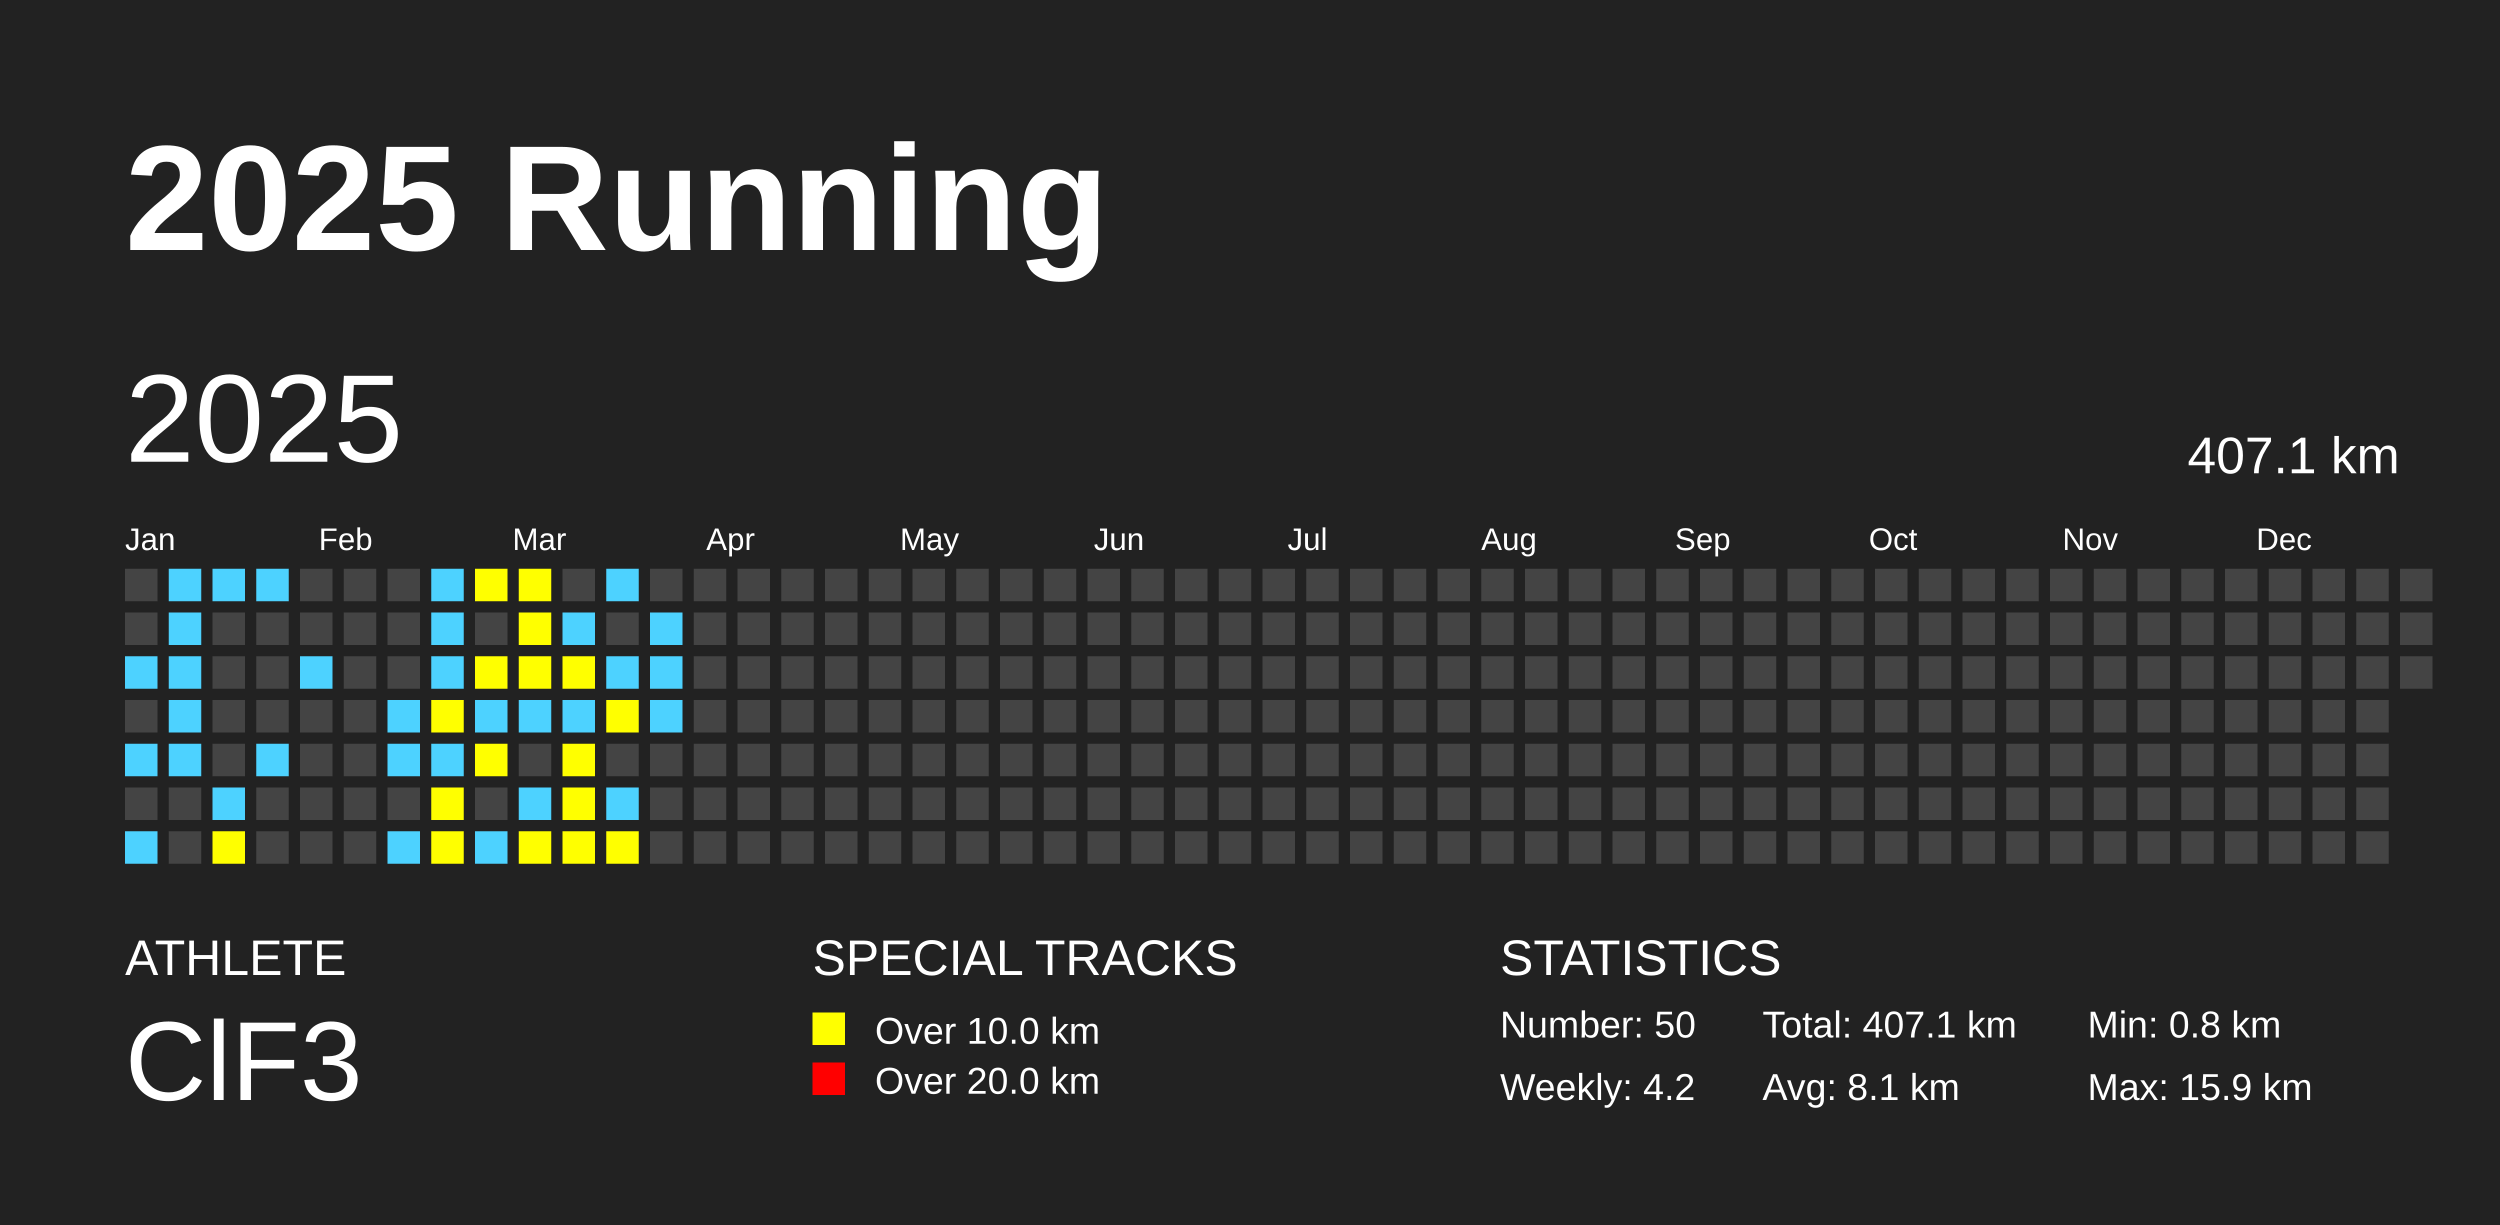
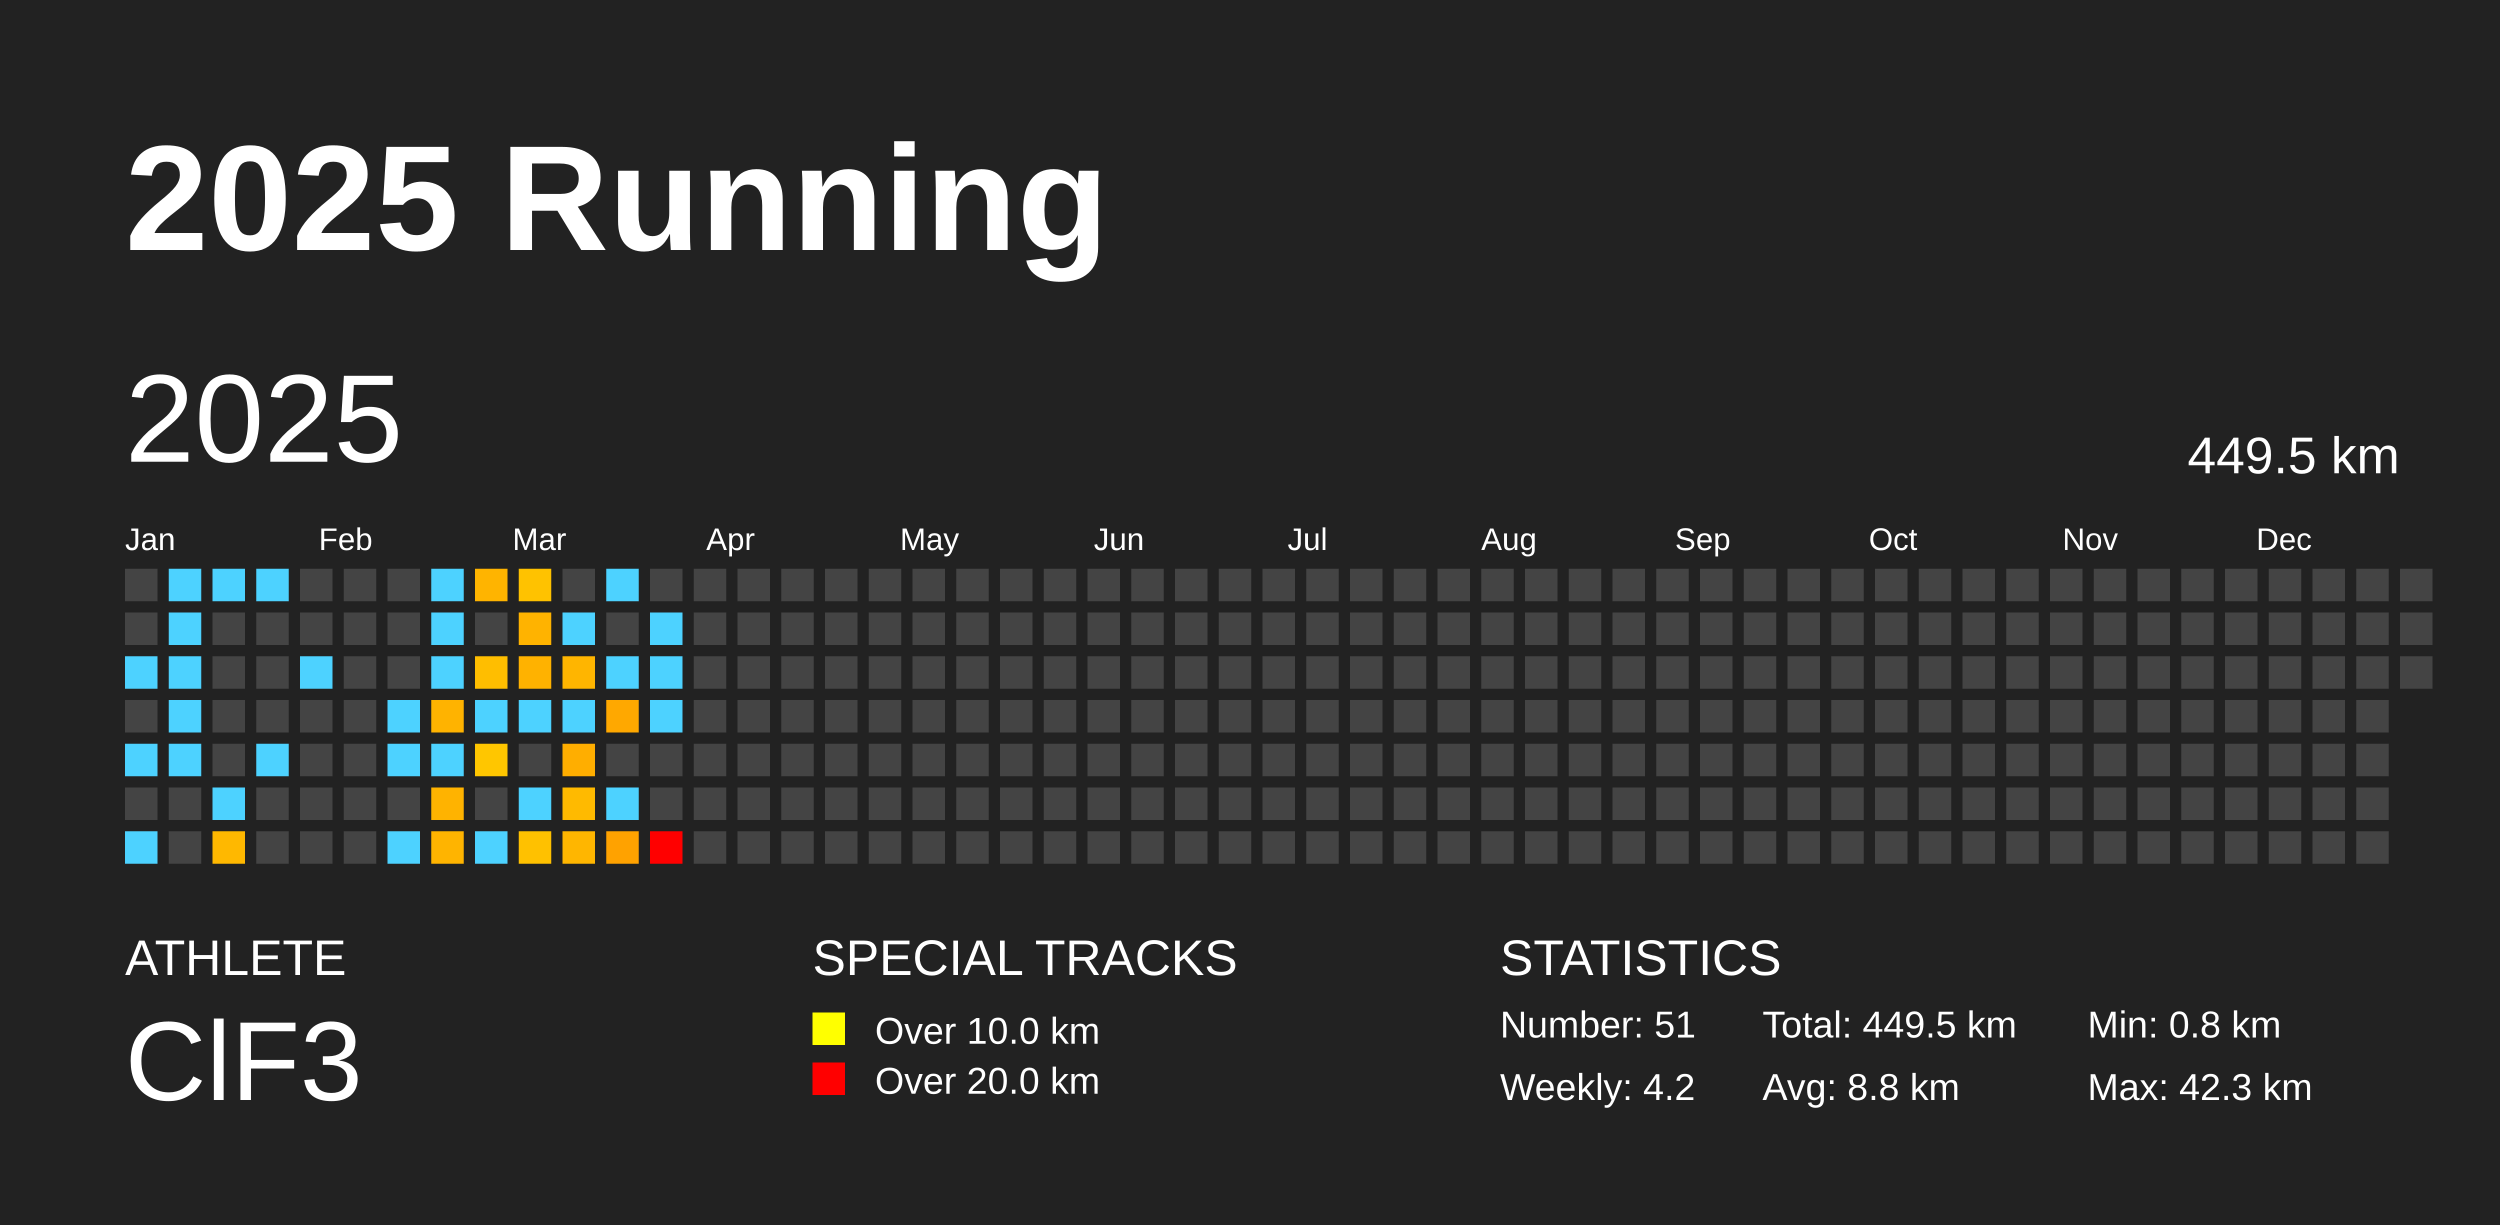
<svg xmlns="http://www.w3.org/2000/svg" baseProfile="full" height="98mm" version="1.1" viewBox="0,0,200,98" width="200mm">
  <defs />
  <rect fill="#222222" height="98" width="200" x="0" y="0" />
  <text fill="#FFFFFF" style="font-size:12px; font-family:Arial; font-weight:bold;" x="10" y="20">2025 Running</text>
  <text fill="#FFFFFF" style="font-size:4px; font-family:Arial" x="10" y="78">ATHLETE</text>
  <text fill="#FFFFFF" style="font-size:9px; font-family:Arial" x="10" y="88">ClF3</text>
  <text fill="#FFFFFF" style="font-size:4px; font-family:Arial" x="65" y="78">SPECIAL TRACKS</text>
  <rect fill="yellow" height="2.6" width="2.6" x="65" y="81" />
  <text fill="#FFFFFF" style="font-size:3px; font-family:Arial" x="70" y="83.5">Over 10.0 km</text>
  <rect fill="red" height="2.6" width="2.6" x="65" y="85" />
  <text fill="#FFFFFF" style="font-size:3px; font-family:Arial" x="70" y="87.5">Over 20.0 km</text>
  <text fill="#FFFFFF" style="font-size:4px; font-family:Arial" x="120" y="78">STATISTICS</text>
-   <text fill="#FFFFFF" style="font-size:3px; font-family:Arial" x="120" y="83">Number: 50</text>
+   <text fill="#FFFFFF" style="font-size:3px; font-family:Arial" x="120" y="83">Number: 51</text>
  <text fill="#FFFFFF" style="font-size:3px; font-family:Arial" x="120" y="88">Weekly: 4.2</text>
-   <text fill="#FFFFFF" style="font-size:3px; font-family:Arial" x="141" y="83">Total: 407.1 km</text>
-   <text fill="#FFFFFF" style="font-size:3px; font-family:Arial" x="141" y="88">Avg: 8.1 km</text>
+   <text fill="#FFFFFF" style="font-size:3px; font-family:Arial" x="141" y="83">Total: 449.5 km</text>
+   <text fill="#FFFFFF" style="font-size:3px; font-family:Arial" x="141" y="88">Avg: 8.8 km</text>
  <text fill="#FFFFFF" style="font-size:3px; font-family:Arial" x="167" y="83">Min: 0.8 km</text>
-   <text fill="#FFFFFF" style="font-size:3px; font-family:Arial" x="167" y="88">Max: 15.9 km</text>
+   <text fill="#FFFFFF" style="font-size:3px; font-family:Arial" x="167" y="88">Max: 42.3 km</text>
  <text dominant-baseline="hanging" fill="#FFFFFF" style="font-size:10.0px; font-family:Arial;" x="10" y="30">2025</text>
-   <text dominant-baseline="hanging" fill="#FFFFFF" style="font-size:4.125px; font-family:Arial;" x="175" y="35">407.1 km</text>
+   <text dominant-baseline="hanging" fill="#FFFFFF" style="font-size:4.125px; font-family:Arial;" x="175" y="35">449.5 km</text>
  <text fill="#FFFFFF" style="font-size:2.5px; font-family:Arial" x="10.0" y="44">Jan</text>
  <text fill="#FFFFFF" style="font-size:2.5px; font-family:Arial" x="25.5" y="44">Feb</text>
  <text fill="#FFFFFF" style="font-size:2.5px; font-family:Arial" x="41.0" y="44">Mar</text>
  <text fill="#FFFFFF" style="font-size:2.5px; font-family:Arial" x="56.5" y="44">Apr</text>
  <text fill="#FFFFFF" style="font-size:2.5px; font-family:Arial" x="72.0" y="44">May</text>
  <text fill="#FFFFFF" style="font-size:2.5px; font-family:Arial" x="87.5" y="44">Jun</text>
  <text fill="#FFFFFF" style="font-size:2.5px; font-family:Arial" x="103.0" y="44">Jul</text>
  <text fill="#FFFFFF" style="font-size:2.5px; font-family:Arial" x="118.5" y="44">Aug</text>
  <text fill="#FFFFFF" style="font-size:2.5px; font-family:Arial" x="134.0" y="44">Sep</text>
  <text fill="#FFFFFF" style="font-size:2.5px; font-family:Arial" x="149.5" y="44">Oct</text>
  <text fill="#FFFFFF" style="font-size:2.5px; font-family:Arial" x="165.0" y="44">Nov</text>
  <text fill="#FFFFFF" style="font-size:2.5px; font-family:Arial" x="180.5" y="44">Dec</text>
  <rect fill="#444444" height="2.6" width="2.6" x="10.0" y="45.5" />
  <rect fill="#444444" height="2.6" width="2.6" x="10.0" y="49.0" />
-   <rect fill="#4DD2FF" height="2.6" width="2.6" x="10.0" y="52.5" />
+   <rect fill="#4dd2ff" height="2.6" width="2.6" x="10.0" y="52.5" />
  <rect fill="#444444" height="2.6" width="2.6" x="10.0" y="56.0" />
-   <rect fill="#4DD2FF" height="2.6" width="2.6" x="10.0" y="59.5" />
+   <rect fill="#4dd2ff" height="2.6" width="2.6" x="10.0" y="59.5" />
  <rect fill="#444444" height="2.6" width="2.6" x="10.0" y="63.0" />
-   <rect fill="#4DD2FF" height="2.6" width="2.6" x="10.0" y="66.5" />
-   <rect fill="#4DD2FF" height="2.6" width="2.6" x="13.5" y="45.5" />
-   <rect fill="#4DD2FF" height="2.6" width="2.6" x="13.5" y="49.0" />
-   <rect fill="#4DD2FF" height="2.6" width="2.6" x="13.5" y="52.5" />
-   <rect fill="#4DD2FF" height="2.6" width="2.6" x="13.5" y="56.0" />
-   <rect fill="#4DD2FF" height="2.6" width="2.6" x="13.5" y="59.5" />
+   <rect fill="#4dd2ff" height="2.6" width="2.6" x="10.0" y="66.5" />
+   <rect fill="#4dd2ff" height="2.6" width="2.6" x="13.5" y="45.5" />
+   <rect fill="#4dd2ff" height="2.6" width="2.6" x="13.5" y="49.0" />
+   <rect fill="#4dd2ff" height="2.6" width="2.6" x="13.5" y="52.5" />
+   <rect fill="#4dd2ff" height="2.6" width="2.6" x="13.5" y="56.0" />
+   <rect fill="#4dd2ff" height="2.6" width="2.6" x="13.5" y="59.5" />
  <rect fill="#444444" height="2.6" width="2.6" x="13.5" y="63.0" />
  <rect fill="#444444" height="2.6" width="2.6" x="13.5" y="66.5" />
-   <rect fill="#4DD2FF" height="2.6" width="2.6" x="17.0" y="45.5" />
+   <rect fill="#4dd2ff" height="2.6" width="2.6" x="17.0" y="45.5" />
  <rect fill="#444444" height="2.6" width="2.6" x="17.0" y="49.0" />
  <rect fill="#444444" height="2.6" width="2.6" x="17.0" y="52.5" />
  <rect fill="#444444" height="2.6" width="2.6" x="17.0" y="56.0" />
  <rect fill="#444444" height="2.6" width="2.6" x="17.0" y="59.5" />
-   <rect fill="#4DD2FF" height="2.6" width="2.6" x="17.0" y="63.0" />
-   <rect fill="yellow" height="2.6" width="2.6" x="17.0" y="66.5" />
-   <rect fill="#4DD2FF" height="2.6" width="2.6" x="20.5" y="45.5" />
+   <rect fill="#4dd2ff" height="2.6" width="2.6" x="17.0" y="63.0" />
+   <rect fill="#ffb800" height="2.6" width="2.6" x="17.0" y="66.5" />
+   <rect fill="#4dd2ff" height="2.6" width="2.6" x="20.5" y="45.5" />
  <rect fill="#444444" height="2.6" width="2.6" x="20.5" y="49.0" />
  <rect fill="#444444" height="2.6" width="2.6" x="20.5" y="52.5" />
  <rect fill="#444444" height="2.6" width="2.6" x="20.5" y="56.0" />
-   <rect fill="#4DD2FF" height="2.6" width="2.6" x="20.5" y="59.5" />
+   <rect fill="#4dd2ff" height="2.6" width="2.6" x="20.5" y="59.5" />
  <rect fill="#444444" height="2.6" width="2.6" x="20.5" y="63.0" />
  <rect fill="#444444" height="2.6" width="2.6" x="20.5" y="66.5" />
  <rect fill="#444444" height="2.6" width="2.6" x="24.0" y="45.5" />
  <rect fill="#444444" height="2.6" width="2.6" x="24.0" y="49.0" />
-   <rect fill="#4DD2FF" height="2.6" width="2.6" x="24.0" y="52.5" />
+   <rect fill="#4dd2ff" height="2.6" width="2.6" x="24.0" y="52.5" />
  <rect fill="#444444" height="2.6" width="2.6" x="24.0" y="56.0" />
  <rect fill="#444444" height="2.6" width="2.6" x="24.0" y="59.5" />
  <rect fill="#444444" height="2.6" width="2.6" x="24.0" y="63.0" />
  <rect fill="#444444" height="2.6" width="2.6" x="24.0" y="66.5" />
  <rect fill="#444444" height="2.6" width="2.6" x="27.5" y="45.5" />
  <rect fill="#444444" height="2.6" width="2.6" x="27.5" y="49.0" />
  <rect fill="#444444" height="2.6" width="2.6" x="27.5" y="52.5" />
  <rect fill="#444444" height="2.6" width="2.6" x="27.5" y="56.0" />
  <rect fill="#444444" height="2.6" width="2.6" x="27.5" y="59.5" />
  <rect fill="#444444" height="2.6" width="2.6" x="27.5" y="63.0" />
  <rect fill="#444444" height="2.6" width="2.6" x="27.5" y="66.5" />
  <rect fill="#444444" height="2.6" width="2.6" x="31.0" y="45.5" />
  <rect fill="#444444" height="2.6" width="2.6" x="31.0" y="49.0" />
  <rect fill="#444444" height="2.6" width="2.6" x="31.0" y="52.5" />
-   <rect fill="#4DD2FF" height="2.6" width="2.6" x="31.0" y="56.0" />
-   <rect fill="#4DD2FF" height="2.6" width="2.6" x="31.0" y="59.5" />
+   <rect fill="#4dd2ff" height="2.6" width="2.6" x="31.0" y="56.0" />
+   <rect fill="#4dd2ff" height="2.6" width="2.6" x="31.0" y="59.5" />
  <rect fill="#444444" height="2.6" width="2.6" x="31.0" y="63.0" />
-   <rect fill="#4DD2FF" height="2.6" width="2.6" x="31.0" y="66.5" />
-   <rect fill="#4DD2FF" height="2.6" width="2.6" x="34.5" y="45.5" />
-   <rect fill="#4DD2FF" height="2.6" width="2.6" x="34.5" y="49.0" />
-   <rect fill="#4DD2FF" height="2.6" width="2.6" x="34.5" y="52.5" />
-   <rect fill="yellow" height="2.6" width="2.6" x="34.5" y="56.0" />
-   <rect fill="#4DD2FF" height="2.6" width="2.6" x="34.5" y="59.5" />
-   <rect fill="yellow" height="2.6" width="2.6" x="34.5" y="63.0" />
-   <rect fill="yellow" height="2.6" width="2.6" x="34.5" y="66.5" />
-   <rect fill="yellow" height="2.6" width="2.6" x="38.0" y="45.5" />
+   <rect fill="#4dd2ff" height="2.6" width="2.6" x="31.0" y="66.5" />
+   <rect fill="#4dd2ff" height="2.6" width="2.6" x="34.5" y="45.5" />
+   <rect fill="#4dd2ff" height="2.6" width="2.6" x="34.5" y="49.0" />
+   <rect fill="#4dd2ff" height="2.6" width="2.6" x="34.5" y="52.5" />
+   <rect fill="#ffb300" height="2.6" width="2.6" x="34.5" y="56.0" />
+   <rect fill="#4dd2ff" height="2.6" width="2.6" x="34.5" y="59.5" />
+   <rect fill="#ffb300" height="2.6" width="2.6" x="34.5" y="63.0" />
+   <rect fill="#ffb400" height="2.6" width="2.6" x="34.5" y="66.5" />
+   <rect fill="#ffb400" height="2.6" width="2.6" x="38.0" y="45.5" />
  <rect fill="#444444" height="2.6" width="2.6" x="38.0" y="49.0" />
-   <rect fill="yellow" height="2.6" width="2.6" x="38.0" y="52.5" />
-   <rect fill="#4DD2FF" height="2.6" width="2.6" x="38.0" y="56.0" />
-   <rect fill="yellow" height="2.6" width="2.6" x="38.0" y="59.5" />
+   <rect fill="#ffbe00" height="2.6" width="2.6" x="38.0" y="52.5" />
+   <rect fill="#4dd2ff" height="2.6" width="2.6" x="38.0" y="56.0" />
+   <rect fill="#ffc600" height="2.6" width="2.6" x="38.0" y="59.5" />
  <rect fill="#444444" height="2.6" width="2.6" x="38.0" y="63.0" />
-   <rect fill="#4DD2FF" height="2.6" width="2.6" x="38.0" y="66.5" />
-   <rect fill="yellow" height="2.6" width="2.6" x="41.5" y="45.5" />
-   <rect fill="yellow" height="2.6" width="2.6" x="41.5" y="49.0" />
-   <rect fill="yellow" height="2.6" width="2.6" x="41.5" y="52.5" />
-   <rect fill="#4DD2FF" height="2.6" width="2.6" x="41.5" y="56.0" />
+   <rect fill="#4dd2ff" height="2.6" width="2.6" x="38.0" y="66.5" />
+   <rect fill="#ffc200" height="2.6" width="2.6" x="41.5" y="45.5" />
+   <rect fill="#ffb300" height="2.6" width="2.6" x="41.5" y="49.0" />
+   <rect fill="#ffb200" height="2.6" width="2.6" x="41.5" y="52.5" />
+   <rect fill="#4dd2ff" height="2.6" width="2.6" x="41.5" y="56.0" />
  <rect fill="#444444" height="2.6" width="2.6" x="41.5" y="59.5" />
-   <rect fill="#4DD2FF" height="2.6" width="2.6" x="41.5" y="63.0" />
-   <rect fill="yellow" height="2.6" width="2.6" x="41.5" y="66.5" />
+   <rect fill="#4dd2ff" height="2.6" width="2.6" x="41.5" y="63.0" />
+   <rect fill="#ffc100" height="2.6" width="2.6" x="41.5" y="66.5" />
  <rect fill="#444444" height="2.6" width="2.6" x="45.0" y="45.5" />
-   <rect fill="#4DD2FF" height="2.6" width="2.6" x="45.0" y="49.0" />
-   <rect fill="yellow" height="2.6" width="2.6" x="45.0" y="52.5" />
-   <rect fill="#4DD2FF" height="2.6" width="2.6" x="45.0" y="56.0" />
-   <rect fill="yellow" height="2.6" width="2.6" x="45.0" y="59.5" />
-   <rect fill="yellow" height="2.6" width="2.6" x="45.0" y="63.0" />
-   <rect fill="yellow" height="2.6" width="2.6" x="45.0" y="66.5" />
-   <rect fill="#4DD2FF" height="2.6" width="2.6" x="48.5" y="45.5" />
+   <rect fill="#4dd2ff" height="2.6" width="2.6" x="45.0" y="49.0" />
+   <rect fill="#ffb500" height="2.6" width="2.6" x="45.0" y="52.5" />
+   <rect fill="#4dd2ff" height="2.6" width="2.6" x="45.0" y="56.0" />
+   <rect fill="#ffae00" height="2.6" width="2.6" x="45.0" y="59.5" />
+   <rect fill="#ffba00" height="2.6" width="2.6" x="45.0" y="63.0" />
+   <rect fill="#ffb600" height="2.6" width="2.6" x="45.0" y="66.5" />
+   <rect fill="#4dd2ff" height="2.6" width="2.6" x="48.5" y="45.5" />
  <rect fill="#444444" height="2.6" width="2.6" x="48.5" y="49.0" />
-   <rect fill="#4DD2FF" height="2.6" width="2.6" x="48.5" y="52.5" />
-   <rect fill="yellow" height="2.6" width="2.6" x="48.5" y="56.0" />
+   <rect fill="#4dd2ff" height="2.6" width="2.6" x="48.5" y="52.5" />
+   <rect fill="#ffa800" height="2.6" width="2.6" x="48.5" y="56.0" />
  <rect fill="#444444" height="2.6" width="2.6" x="48.5" y="59.5" />
-   <rect fill="#4DD2FF" height="2.6" width="2.6" x="48.5" y="63.0" />
-   <rect fill="yellow" height="2.6" width="2.6" x="48.5" y="66.5" />
+   <rect fill="#4dd2ff" height="2.6" width="2.6" x="48.5" y="63.0" />
+   <rect fill="#ffa200" height="2.6" width="2.6" x="48.5" y="66.5" />
  <rect fill="#444444" height="2.6" width="2.6" x="52.0" y="45.5" />
-   <rect fill="#4DD2FF" height="2.6" width="2.6" x="52.0" y="49.0" />
-   <rect fill="#4DD2FF" height="2.6" width="2.6" x="52.0" y="52.5" />
-   <rect fill="#4DD2FF" height="2.6" width="2.6" x="52.0" y="56.0" />
+   <rect fill="#4dd2ff" height="2.6" width="2.6" x="52.0" y="49.0" />
+   <rect fill="#4dd2ff" height="2.6" width="2.6" x="52.0" y="52.5" />
+   <rect fill="#4dd2ff" height="2.6" width="2.6" x="52.0" y="56.0" />
  <rect fill="#444444" height="2.6" width="2.6" x="52.0" y="59.5" />
  <rect fill="#444444" height="2.6" width="2.6" x="52.0" y="63.0" />
-   <rect fill="#444444" height="2.6" width="2.6" x="52.0" y="66.5" />
+   <rect fill="red" height="2.6" width="2.6" x="52.0" y="66.5" />
  <rect fill="#444444" height="2.6" width="2.6" x="55.5" y="45.5" />
  <rect fill="#444444" height="2.6" width="2.6" x="55.5" y="49.0" />
  <rect fill="#444444" height="2.6" width="2.6" x="55.5" y="52.5" />
  <rect fill="#444444" height="2.6" width="2.6" x="55.5" y="56.0" />
  <rect fill="#444444" height="2.6" width="2.6" x="55.5" y="59.5" />
  <rect fill="#444444" height="2.6" width="2.6" x="55.5" y="63.0" />
  <rect fill="#444444" height="2.6" width="2.6" x="55.5" y="66.5" />
  <rect fill="#444444" height="2.6" width="2.6" x="59.0" y="45.5" />
  <rect fill="#444444" height="2.6" width="2.6" x="59.0" y="49.0" />
  <rect fill="#444444" height="2.6" width="2.6" x="59.0" y="52.5" />
  <rect fill="#444444" height="2.6" width="2.6" x="59.0" y="56.0" />
  <rect fill="#444444" height="2.6" width="2.6" x="59.0" y="59.5" />
  <rect fill="#444444" height="2.6" width="2.6" x="59.0" y="63.0" />
  <rect fill="#444444" height="2.6" width="2.6" x="59.0" y="66.5" />
  <rect fill="#444444" height="2.6" width="2.6" x="62.5" y="45.5" />
  <rect fill="#444444" height="2.6" width="2.6" x="62.5" y="49.0" />
  <rect fill="#444444" height="2.6" width="2.6" x="62.5" y="52.5" />
  <rect fill="#444444" height="2.6" width="2.6" x="62.5" y="56.0" />
  <rect fill="#444444" height="2.6" width="2.6" x="62.5" y="59.5" />
  <rect fill="#444444" height="2.6" width="2.6" x="62.5" y="63.0" />
  <rect fill="#444444" height="2.6" width="2.6" x="62.5" y="66.5" />
  <rect fill="#444444" height="2.6" width="2.6" x="66.0" y="45.5" />
  <rect fill="#444444" height="2.6" width="2.6" x="66.0" y="49.0" />
  <rect fill="#444444" height="2.6" width="2.6" x="66.0" y="52.5" />
  <rect fill="#444444" height="2.6" width="2.6" x="66.0" y="56.0" />
  <rect fill="#444444" height="2.6" width="2.6" x="66.0" y="59.5" />
  <rect fill="#444444" height="2.6" width="2.6" x="66.0" y="63.0" />
  <rect fill="#444444" height="2.6" width="2.6" x="66.0" y="66.5" />
  <rect fill="#444444" height="2.6" width="2.6" x="69.5" y="45.5" />
  <rect fill="#444444" height="2.6" width="2.6" x="69.5" y="49.0" />
  <rect fill="#444444" height="2.6" width="2.6" x="69.5" y="52.5" />
  <rect fill="#444444" height="2.6" width="2.6" x="69.5" y="56.0" />
  <rect fill="#444444" height="2.6" width="2.6" x="69.5" y="59.5" />
  <rect fill="#444444" height="2.6" width="2.6" x="69.5" y="63.0" />
  <rect fill="#444444" height="2.6" width="2.6" x="69.5" y="66.5" />
  <rect fill="#444444" height="2.6" width="2.6" x="73.0" y="45.5" />
  <rect fill="#444444" height="2.6" width="2.6" x="73.0" y="49.0" />
  <rect fill="#444444" height="2.6" width="2.6" x="73.0" y="52.5" />
  <rect fill="#444444" height="2.6" width="2.6" x="73.0" y="56.0" />
  <rect fill="#444444" height="2.6" width="2.6" x="73.0" y="59.5" />
  <rect fill="#444444" height="2.6" width="2.6" x="73.0" y="63.0" />
  <rect fill="#444444" height="2.6" width="2.6" x="73.0" y="66.5" />
  <rect fill="#444444" height="2.6" width="2.6" x="76.5" y="45.5" />
  <rect fill="#444444" height="2.6" width="2.6" x="76.5" y="49.0" />
  <rect fill="#444444" height="2.6" width="2.6" x="76.5" y="52.5" />
  <rect fill="#444444" height="2.6" width="2.6" x="76.5" y="56.0" />
  <rect fill="#444444" height="2.6" width="2.6" x="76.5" y="59.5" />
  <rect fill="#444444" height="2.6" width="2.6" x="76.5" y="63.0" />
  <rect fill="#444444" height="2.6" width="2.6" x="76.5" y="66.5" />
  <rect fill="#444444" height="2.6" width="2.6" x="80.0" y="45.5" />
  <rect fill="#444444" height="2.6" width="2.6" x="80.0" y="49.0" />
  <rect fill="#444444" height="2.6" width="2.6" x="80.0" y="52.5" />
  <rect fill="#444444" height="2.6" width="2.6" x="80.0" y="56.0" />
  <rect fill="#444444" height="2.6" width="2.6" x="80.0" y="59.5" />
  <rect fill="#444444" height="2.6" width="2.6" x="80.0" y="63.0" />
  <rect fill="#444444" height="2.6" width="2.6" x="80.0" y="66.5" />
  <rect fill="#444444" height="2.6" width="2.6" x="83.5" y="45.5" />
  <rect fill="#444444" height="2.6" width="2.6" x="83.5" y="49.0" />
  <rect fill="#444444" height="2.6" width="2.6" x="83.5" y="52.5" />
  <rect fill="#444444" height="2.6" width="2.6" x="83.5" y="56.0" />
  <rect fill="#444444" height="2.6" width="2.6" x="83.5" y="59.5" />
  <rect fill="#444444" height="2.6" width="2.6" x="83.5" y="63.0" />
  <rect fill="#444444" height="2.6" width="2.6" x="83.5" y="66.5" />
  <rect fill="#444444" height="2.6" width="2.6" x="87.0" y="45.5" />
  <rect fill="#444444" height="2.6" width="2.6" x="87.0" y="49.0" />
  <rect fill="#444444" height="2.6" width="2.6" x="87.0" y="52.5" />
  <rect fill="#444444" height="2.6" width="2.6" x="87.0" y="56.0" />
  <rect fill="#444444" height="2.6" width="2.6" x="87.0" y="59.5" />
  <rect fill="#444444" height="2.6" width="2.6" x="87.0" y="63.0" />
  <rect fill="#444444" height="2.6" width="2.6" x="87.0" y="66.5" />
  <rect fill="#444444" height="2.6" width="2.6" x="90.5" y="45.5" />
  <rect fill="#444444" height="2.6" width="2.6" x="90.5" y="49.0" />
  <rect fill="#444444" height="2.6" width="2.6" x="90.5" y="52.5" />
  <rect fill="#444444" height="2.6" width="2.6" x="90.5" y="56.0" />
  <rect fill="#444444" height="2.6" width="2.6" x="90.5" y="59.5" />
  <rect fill="#444444" height="2.6" width="2.6" x="90.5" y="63.0" />
  <rect fill="#444444" height="2.6" width="2.6" x="90.5" y="66.5" />
  <rect fill="#444444" height="2.6" width="2.6" x="94.0" y="45.5" />
  <rect fill="#444444" height="2.6" width="2.6" x="94.0" y="49.0" />
  <rect fill="#444444" height="2.6" width="2.6" x="94.0" y="52.5" />
  <rect fill="#444444" height="2.6" width="2.6" x="94.0" y="56.0" />
  <rect fill="#444444" height="2.6" width="2.6" x="94.0" y="59.5" />
  <rect fill="#444444" height="2.6" width="2.6" x="94.0" y="63.0" />
  <rect fill="#444444" height="2.6" width="2.6" x="94.0" y="66.5" />
  <rect fill="#444444" height="2.6" width="2.6" x="97.5" y="45.5" />
  <rect fill="#444444" height="2.6" width="2.6" x="97.5" y="49.0" />
  <rect fill="#444444" height="2.6" width="2.6" x="97.5" y="52.5" />
  <rect fill="#444444" height="2.6" width="2.6" x="97.5" y="56.0" />
  <rect fill="#444444" height="2.6" width="2.6" x="97.5" y="59.5" />
  <rect fill="#444444" height="2.6" width="2.6" x="97.5" y="63.0" />
  <rect fill="#444444" height="2.6" width="2.6" x="97.5" y="66.5" />
  <rect fill="#444444" height="2.6" width="2.6" x="101.0" y="45.5" />
  <rect fill="#444444" height="2.6" width="2.6" x="101.0" y="49.0" />
  <rect fill="#444444" height="2.6" width="2.6" x="101.0" y="52.5" />
  <rect fill="#444444" height="2.6" width="2.6" x="101.0" y="56.0" />
  <rect fill="#444444" height="2.6" width="2.6" x="101.0" y="59.5" />
  <rect fill="#444444" height="2.6" width="2.6" x="101.0" y="63.0" />
  <rect fill="#444444" height="2.6" width="2.6" x="101.0" y="66.5" />
  <rect fill="#444444" height="2.6" width="2.6" x="104.5" y="45.5" />
  <rect fill="#444444" height="2.6" width="2.6" x="104.5" y="49.0" />
  <rect fill="#444444" height="2.6" width="2.6" x="104.5" y="52.5" />
  <rect fill="#444444" height="2.6" width="2.6" x="104.5" y="56.0" />
  <rect fill="#444444" height="2.6" width="2.6" x="104.5" y="59.5" />
  <rect fill="#444444" height="2.6" width="2.6" x="104.5" y="63.0" />
  <rect fill="#444444" height="2.6" width="2.6" x="104.5" y="66.5" />
  <rect fill="#444444" height="2.6" width="2.6" x="108.0" y="45.5" />
  <rect fill="#444444" height="2.6" width="2.6" x="108.0" y="49.0" />
  <rect fill="#444444" height="2.6" width="2.6" x="108.0" y="52.5" />
  <rect fill="#444444" height="2.6" width="2.6" x="108.0" y="56.0" />
  <rect fill="#444444" height="2.6" width="2.6" x="108.0" y="59.5" />
  <rect fill="#444444" height="2.6" width="2.6" x="108.0" y="63.0" />
  <rect fill="#444444" height="2.6" width="2.6" x="108.0" y="66.5" />
  <rect fill="#444444" height="2.6" width="2.6" x="111.5" y="45.5" />
  <rect fill="#444444" height="2.6" width="2.6" x="111.5" y="49.0" />
  <rect fill="#444444" height="2.6" width="2.6" x="111.5" y="52.5" />
  <rect fill="#444444" height="2.6" width="2.6" x="111.5" y="56.0" />
  <rect fill="#444444" height="2.6" width="2.6" x="111.5" y="59.5" />
  <rect fill="#444444" height="2.6" width="2.6" x="111.5" y="63.0" />
  <rect fill="#444444" height="2.6" width="2.6" x="111.5" y="66.5" />
  <rect fill="#444444" height="2.6" width="2.6" x="115.0" y="45.5" />
  <rect fill="#444444" height="2.6" width="2.6" x="115.0" y="49.0" />
  <rect fill="#444444" height="2.6" width="2.6" x="115.0" y="52.5" />
  <rect fill="#444444" height="2.6" width="2.6" x="115.0" y="56.0" />
  <rect fill="#444444" height="2.6" width="2.6" x="115.0" y="59.5" />
  <rect fill="#444444" height="2.6" width="2.6" x="115.0" y="63.0" />
  <rect fill="#444444" height="2.6" width="2.6" x="115.0" y="66.5" />
  <rect fill="#444444" height="2.6" width="2.6" x="118.5" y="45.5" />
  <rect fill="#444444" height="2.6" width="2.6" x="118.5" y="49.0" />
  <rect fill="#444444" height="2.6" width="2.6" x="118.5" y="52.5" />
  <rect fill="#444444" height="2.6" width="2.6" x="118.5" y="56.0" />
  <rect fill="#444444" height="2.6" width="2.6" x="118.5" y="59.5" />
  <rect fill="#444444" height="2.6" width="2.6" x="118.5" y="63.0" />
  <rect fill="#444444" height="2.6" width="2.6" x="118.5" y="66.5" />
  <rect fill="#444444" height="2.6" width="2.6" x="122.0" y="45.5" />
  <rect fill="#444444" height="2.6" width="2.6" x="122.0" y="49.0" />
  <rect fill="#444444" height="2.6" width="2.6" x="122.0" y="52.5" />
  <rect fill="#444444" height="2.6" width="2.6" x="122.0" y="56.0" />
  <rect fill="#444444" height="2.6" width="2.6" x="122.0" y="59.5" />
  <rect fill="#444444" height="2.6" width="2.6" x="122.0" y="63.0" />
  <rect fill="#444444" height="2.6" width="2.6" x="122.0" y="66.5" />
  <rect fill="#444444" height="2.6" width="2.6" x="125.5" y="45.5" />
  <rect fill="#444444" height="2.6" width="2.6" x="125.5" y="49.0" />
  <rect fill="#444444" height="2.6" width="2.6" x="125.5" y="52.5" />
  <rect fill="#444444" height="2.6" width="2.6" x="125.5" y="56.0" />
  <rect fill="#444444" height="2.6" width="2.6" x="125.5" y="59.5" />
  <rect fill="#444444" height="2.6" width="2.6" x="125.5" y="63.0" />
  <rect fill="#444444" height="2.6" width="2.6" x="125.5" y="66.5" />
  <rect fill="#444444" height="2.6" width="2.6" x="129.0" y="45.5" />
  <rect fill="#444444" height="2.6" width="2.6" x="129.0" y="49.0" />
  <rect fill="#444444" height="2.6" width="2.6" x="129.0" y="52.5" />
  <rect fill="#444444" height="2.6" width="2.6" x="129.0" y="56.0" />
  <rect fill="#444444" height="2.6" width="2.6" x="129.0" y="59.5" />
  <rect fill="#444444" height="2.6" width="2.6" x="129.0" y="63.0" />
  <rect fill="#444444" height="2.6" width="2.6" x="129.0" y="66.5" />
  <rect fill="#444444" height="2.6" width="2.6" x="132.5" y="45.5" />
  <rect fill="#444444" height="2.6" width="2.6" x="132.5" y="49.0" />
  <rect fill="#444444" height="2.6" width="2.6" x="132.5" y="52.5" />
  <rect fill="#444444" height="2.6" width="2.6" x="132.5" y="56.0" />
  <rect fill="#444444" height="2.6" width="2.6" x="132.5" y="59.5" />
  <rect fill="#444444" height="2.6" width="2.6" x="132.5" y="63.0" />
  <rect fill="#444444" height="2.6" width="2.6" x="132.5" y="66.5" />
  <rect fill="#444444" height="2.6" width="2.6" x="136.0" y="45.5" />
  <rect fill="#444444" height="2.6" width="2.6" x="136.0" y="49.0" />
  <rect fill="#444444" height="2.6" width="2.6" x="136.0" y="52.5" />
  <rect fill="#444444" height="2.6" width="2.6" x="136.0" y="56.0" />
  <rect fill="#444444" height="2.6" width="2.6" x="136.0" y="59.5" />
  <rect fill="#444444" height="2.6" width="2.6" x="136.0" y="63.0" />
  <rect fill="#444444" height="2.6" width="2.6" x="136.0" y="66.5" />
  <rect fill="#444444" height="2.6" width="2.6" x="139.5" y="45.5" />
  <rect fill="#444444" height="2.6" width="2.6" x="139.5" y="49.0" />
  <rect fill="#444444" height="2.6" width="2.6" x="139.5" y="52.5" />
  <rect fill="#444444" height="2.6" width="2.6" x="139.5" y="56.0" />
  <rect fill="#444444" height="2.6" width="2.6" x="139.5" y="59.5" />
  <rect fill="#444444" height="2.6" width="2.6" x="139.5" y="63.0" />
  <rect fill="#444444" height="2.6" width="2.6" x="139.5" y="66.5" />
  <rect fill="#444444" height="2.6" width="2.6" x="143.0" y="45.5" />
  <rect fill="#444444" height="2.6" width="2.6" x="143.0" y="49.0" />
  <rect fill="#444444" height="2.6" width="2.6" x="143.0" y="52.5" />
  <rect fill="#444444" height="2.6" width="2.6" x="143.0" y="56.0" />
  <rect fill="#444444" height="2.6" width="2.6" x="143.0" y="59.5" />
  <rect fill="#444444" height="2.6" width="2.6" x="143.0" y="63.0" />
  <rect fill="#444444" height="2.6" width="2.6" x="143.0" y="66.5" />
  <rect fill="#444444" height="2.6" width="2.6" x="146.5" y="45.5" />
  <rect fill="#444444" height="2.6" width="2.6" x="146.5" y="49.0" />
  <rect fill="#444444" height="2.6" width="2.6" x="146.5" y="52.5" />
  <rect fill="#444444" height="2.6" width="2.6" x="146.5" y="56.0" />
  <rect fill="#444444" height="2.6" width="2.6" x="146.5" y="59.5" />
  <rect fill="#444444" height="2.6" width="2.6" x="146.5" y="63.0" />
  <rect fill="#444444" height="2.6" width="2.6" x="146.5" y="66.5" />
  <rect fill="#444444" height="2.6" width="2.6" x="150.0" y="45.5" />
  <rect fill="#444444" height="2.6" width="2.6" x="150.0" y="49.0" />
  <rect fill="#444444" height="2.6" width="2.6" x="150.0" y="52.5" />
  <rect fill="#444444" height="2.6" width="2.6" x="150.0" y="56.0" />
  <rect fill="#444444" height="2.6" width="2.6" x="150.0" y="59.5" />
  <rect fill="#444444" height="2.6" width="2.6" x="150.0" y="63.0" />
  <rect fill="#444444" height="2.6" width="2.6" x="150.0" y="66.5" />
  <rect fill="#444444" height="2.6" width="2.6" x="153.5" y="45.5" />
  <rect fill="#444444" height="2.6" width="2.6" x="153.5" y="49.0" />
  <rect fill="#444444" height="2.6" width="2.6" x="153.5" y="52.5" />
  <rect fill="#444444" height="2.6" width="2.6" x="153.5" y="56.0" />
  <rect fill="#444444" height="2.6" width="2.6" x="153.5" y="59.5" />
  <rect fill="#444444" height="2.6" width="2.6" x="153.5" y="63.0" />
  <rect fill="#444444" height="2.6" width="2.6" x="153.5" y="66.5" />
  <rect fill="#444444" height="2.6" width="2.6" x="157.0" y="45.5" />
  <rect fill="#444444" height="2.6" width="2.6" x="157.0" y="49.0" />
  <rect fill="#444444" height="2.6" width="2.6" x="157.0" y="52.5" />
  <rect fill="#444444" height="2.6" width="2.6" x="157.0" y="56.0" />
  <rect fill="#444444" height="2.6" width="2.6" x="157.0" y="59.5" />
  <rect fill="#444444" height="2.6" width="2.6" x="157.0" y="63.0" />
  <rect fill="#444444" height="2.6" width="2.6" x="157.0" y="66.5" />
  <rect fill="#444444" height="2.6" width="2.6" x="160.5" y="45.5" />
  <rect fill="#444444" height="2.6" width="2.6" x="160.5" y="49.0" />
  <rect fill="#444444" height="2.6" width="2.6" x="160.5" y="52.5" />
  <rect fill="#444444" height="2.6" width="2.6" x="160.5" y="56.0" />
  <rect fill="#444444" height="2.6" width="2.6" x="160.5" y="59.5" />
  <rect fill="#444444" height="2.6" width="2.6" x="160.5" y="63.0" />
  <rect fill="#444444" height="2.6" width="2.6" x="160.5" y="66.5" />
  <rect fill="#444444" height="2.6" width="2.6" x="164.0" y="45.5" />
  <rect fill="#444444" height="2.6" width="2.6" x="164.0" y="49.0" />
  <rect fill="#444444" height="2.6" width="2.6" x="164.0" y="52.5" />
  <rect fill="#444444" height="2.6" width="2.6" x="164.0" y="56.0" />
  <rect fill="#444444" height="2.6" width="2.6" x="164.0" y="59.5" />
  <rect fill="#444444" height="2.6" width="2.6" x="164.0" y="63.0" />
  <rect fill="#444444" height="2.6" width="2.6" x="164.0" y="66.5" />
  <rect fill="#444444" height="2.6" width="2.6" x="167.5" y="45.5" />
  <rect fill="#444444" height="2.6" width="2.6" x="167.5" y="49.0" />
  <rect fill="#444444" height="2.6" width="2.6" x="167.5" y="52.5" />
  <rect fill="#444444" height="2.6" width="2.6" x="167.5" y="56.0" />
  <rect fill="#444444" height="2.6" width="2.6" x="167.5" y="59.5" />
  <rect fill="#444444" height="2.6" width="2.6" x="167.5" y="63.0" />
  <rect fill="#444444" height="2.6" width="2.6" x="167.5" y="66.5" />
  <rect fill="#444444" height="2.6" width="2.6" x="171.0" y="45.5" />
  <rect fill="#444444" height="2.6" width="2.6" x="171.0" y="49.0" />
  <rect fill="#444444" height="2.6" width="2.6" x="171.0" y="52.5" />
  <rect fill="#444444" height="2.6" width="2.6" x="171.0" y="56.0" />
  <rect fill="#444444" height="2.6" width="2.6" x="171.0" y="59.5" />
  <rect fill="#444444" height="2.6" width="2.6" x="171.0" y="63.0" />
  <rect fill="#444444" height="2.6" width="2.6" x="171.0" y="66.5" />
  <rect fill="#444444" height="2.6" width="2.6" x="174.5" y="45.5" />
  <rect fill="#444444" height="2.6" width="2.6" x="174.5" y="49.0" />
  <rect fill="#444444" height="2.6" width="2.6" x="174.5" y="52.5" />
  <rect fill="#444444" height="2.6" width="2.6" x="174.5" y="56.0" />
  <rect fill="#444444" height="2.6" width="2.6" x="174.5" y="59.5" />
  <rect fill="#444444" height="2.6" width="2.6" x="174.5" y="63.0" />
  <rect fill="#444444" height="2.6" width="2.6" x="174.5" y="66.5" />
  <rect fill="#444444" height="2.6" width="2.6" x="178.0" y="45.5" />
  <rect fill="#444444" height="2.6" width="2.6" x="178.0" y="49.0" />
  <rect fill="#444444" height="2.6" width="2.6" x="178.0" y="52.5" />
  <rect fill="#444444" height="2.6" width="2.6" x="178.0" y="56.0" />
  <rect fill="#444444" height="2.6" width="2.6" x="178.0" y="59.5" />
  <rect fill="#444444" height="2.6" width="2.6" x="178.0" y="63.0" />
  <rect fill="#444444" height="2.6" width="2.6" x="178.0" y="66.5" />
  <rect fill="#444444" height="2.6" width="2.6" x="181.5" y="45.5" />
  <rect fill="#444444" height="2.6" width="2.6" x="181.5" y="49.0" />
  <rect fill="#444444" height="2.6" width="2.6" x="181.5" y="52.5" />
  <rect fill="#444444" height="2.6" width="2.6" x="181.5" y="56.0" />
  <rect fill="#444444" height="2.6" width="2.6" x="181.5" y="59.5" />
  <rect fill="#444444" height="2.6" width="2.6" x="181.5" y="63.0" />
  <rect fill="#444444" height="2.6" width="2.6" x="181.5" y="66.5" />
  <rect fill="#444444" height="2.6" width="2.6" x="185.0" y="45.5" />
  <rect fill="#444444" height="2.6" width="2.6" x="185.0" y="49.0" />
  <rect fill="#444444" height="2.6" width="2.6" x="185.0" y="52.5" />
  <rect fill="#444444" height="2.6" width="2.6" x="185.0" y="56.0" />
  <rect fill="#444444" height="2.6" width="2.6" x="185.0" y="59.5" />
  <rect fill="#444444" height="2.6" width="2.6" x="185.0" y="63.0" />
  <rect fill="#444444" height="2.6" width="2.6" x="185.0" y="66.5" />
  <rect fill="#444444" height="2.6" width="2.6" x="188.5" y="45.5" />
  <rect fill="#444444" height="2.6" width="2.6" x="188.5" y="49.0" />
  <rect fill="#444444" height="2.6" width="2.6" x="188.5" y="52.5" />
  <rect fill="#444444" height="2.6" width="2.6" x="188.5" y="56.0" />
  <rect fill="#444444" height="2.6" width="2.6" x="188.5" y="59.5" />
  <rect fill="#444444" height="2.6" width="2.6" x="188.5" y="63.0" />
  <rect fill="#444444" height="2.6" width="2.6" x="188.5" y="66.5" />
  <rect fill="#444444" height="2.6" width="2.6" x="192.0" y="45.5" />
  <rect fill="#444444" height="2.6" width="2.6" x="192.0" y="49.0" />
  <rect fill="#444444" height="2.6" width="2.6" x="192.0" y="52.5" />
</svg>
